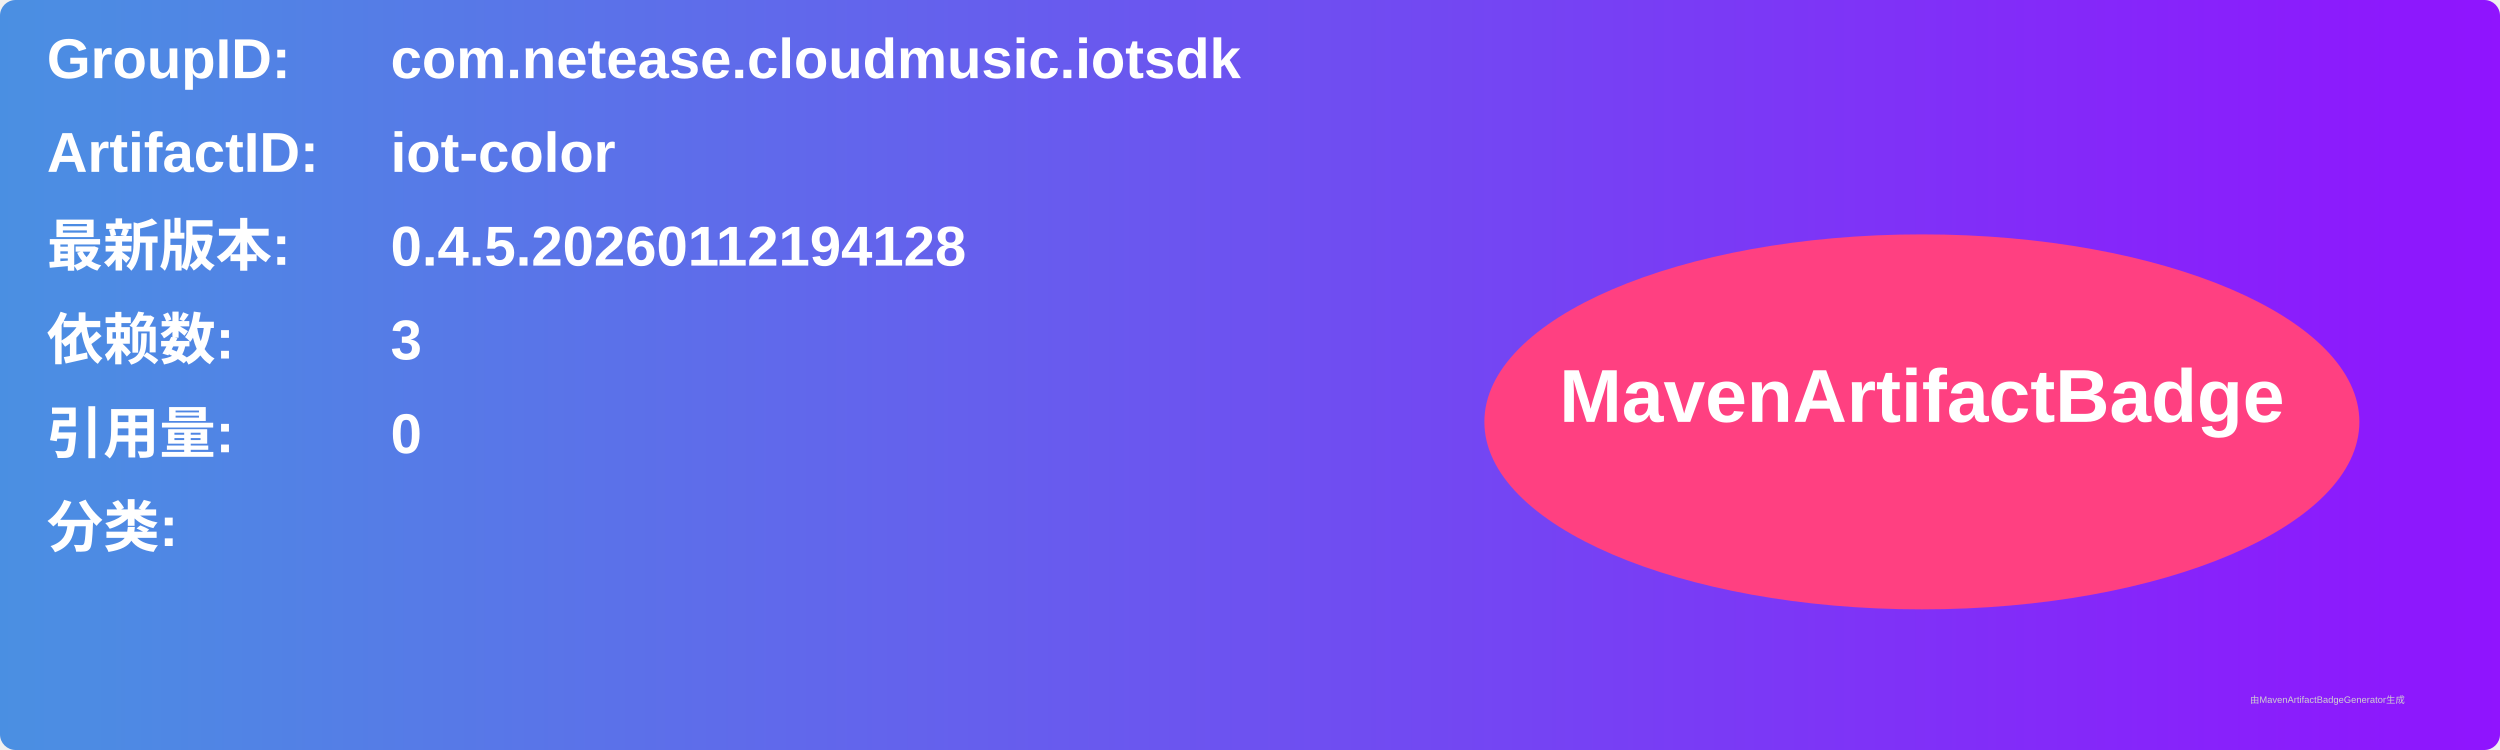
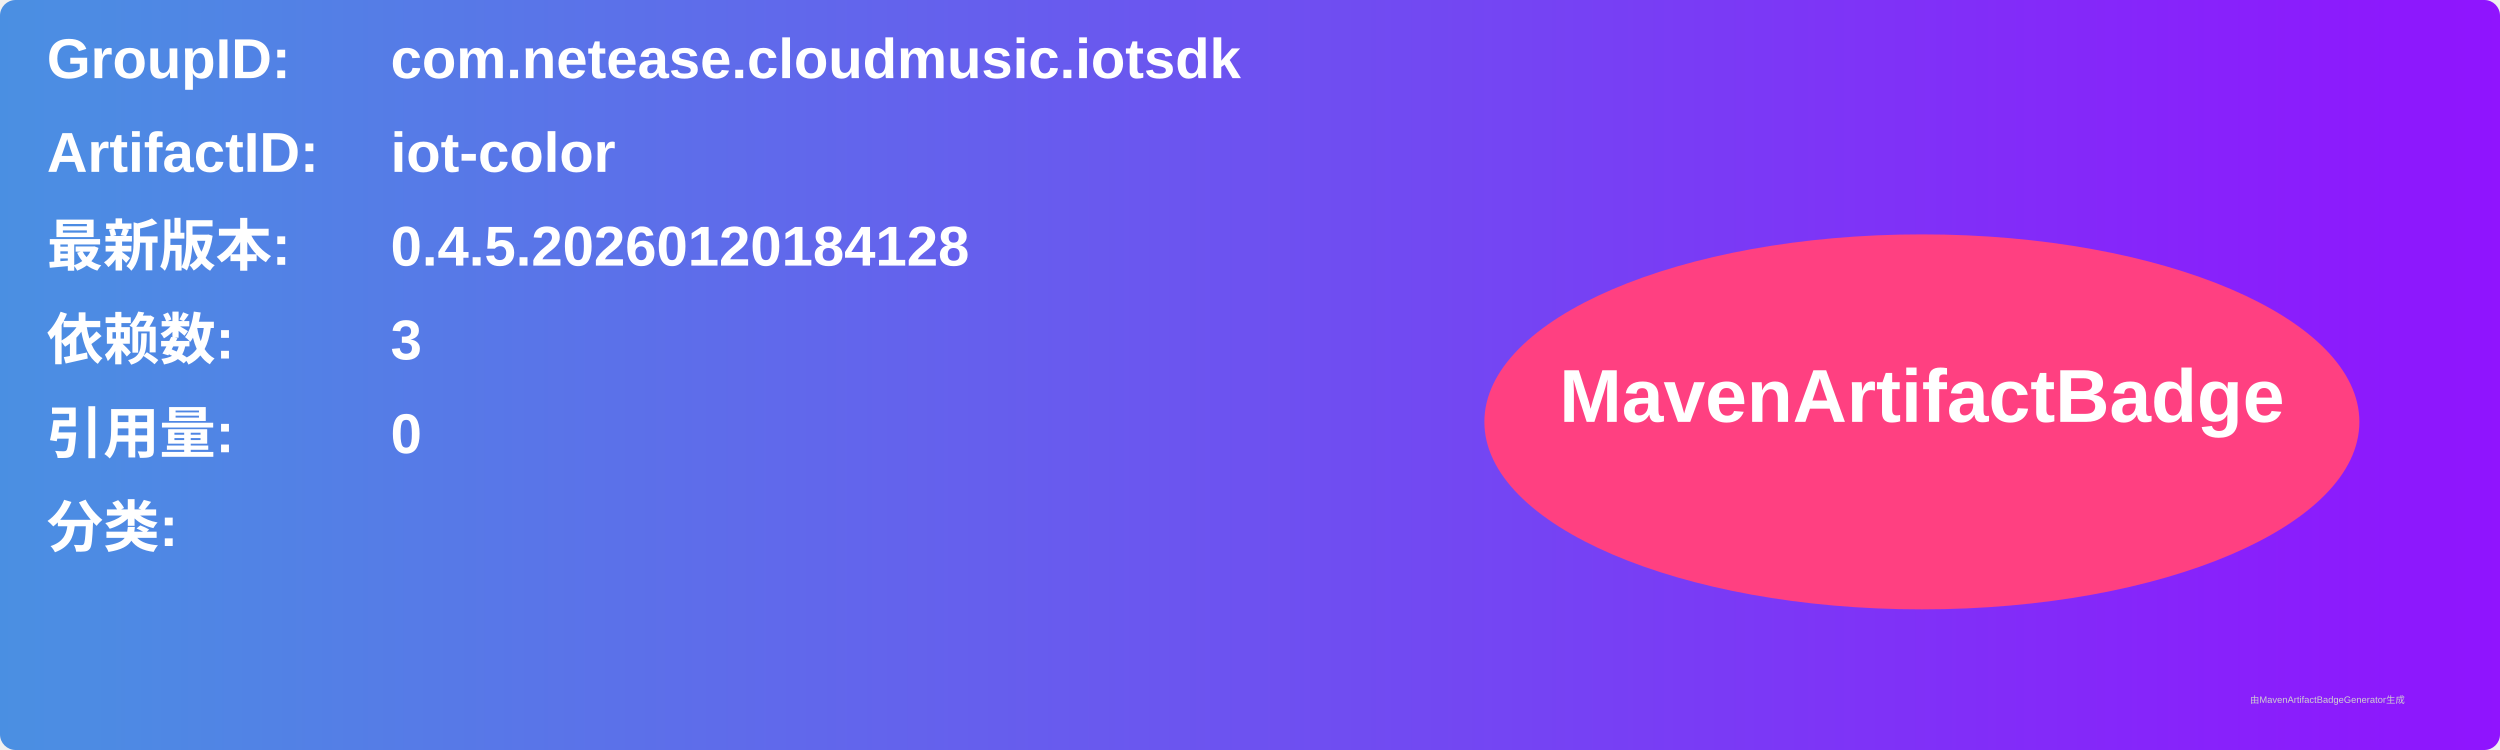
<svg xmlns="http://www.w3.org/2000/svg" width="800" height="240" viewBox="0 0 800 240">
  <linearGradient id="grad" x1="0%" y1="0%" x2="100%" y2="0%">
    <stop offset="0%" stop-color="#4a90e2" />
    <stop offset="100%" stop-color="#9013fe" />
  </linearGradient>
  <rect width="100%" height="100%" rx="5" ry="5" fill="url(#grad)" />
  <g transform="translate(15, 15)">
    <text x="0" y="10" font-family="Arial" font-size="18" fill="white" font-weight="bold" width="260">GroupID:</text>
    <text x="110" y="10" font-family="Arial" font-size="18" fill="white" font-weight="bold" width="460">com.netease.cloudmusic.iotsdk</text>
    <text x="0" y="40" font-family="Arial" font-size="18" fill="white" font-weight="bold" width="260">ArtifactID:</text>
    <text x="110" y="40" font-family="Arial" font-size="18" fill="white" font-weight="bold" width="460">iot-color</text>
    <text x="0" y="70" font-family="Arial" font-size="18" fill="white" font-weight="bold">最新版本:</text>
    <text x="110" y="70" font-family="Arial" font-size="18" fill="white" font-weight="bold">
-       <tspan font-weight="bold">0.4.5.20260112194128</tspan>
+       <tspan font-weight="bold">0.4.5.20260120184128</tspan>
    </text>
    <text x="0" y="100" font-family="Arial" font-size="18" fill="white" font-weight="bold">依赖数: </text>
    <text x="110" y="100" font-family="Arial" font-size="18" fill="white">
      <tspan font-weight="bold">3</tspan>
    </text>
    <text x="0" y="130" font-family="Arial" font-size="18" fill="white" font-weight="bold">引用量: </text>
    <text x="110" y="130" font-family="Arial" font-size="18" fill="white">
      <tspan font-weight="bold">0</tspan>
    </text>
    <text x="0" y="160" font-family="Arial" font-size="18" fill="white" font-weight="bold">分类:</text>
    <text x="10" y="190" font-family="Arial" font-size="10" fill="white">
      <tspan font-weight="bold" />
    </text>
    <ellipse cx="600" cy="120" rx="140" ry="60" fill="#ff4081" />
    <text x="600" y="120" text-anchor="middle" font-family="Arial" font-size="24" fill="white" font-weight="bold">MavenArtifactBadge</text>
  </g>
  <text x="720" y="225" font-family="Arial" font-size="3" fill="#d0d0d0">由MavenArtifactBadgeGenerator生成</text>
</svg>
